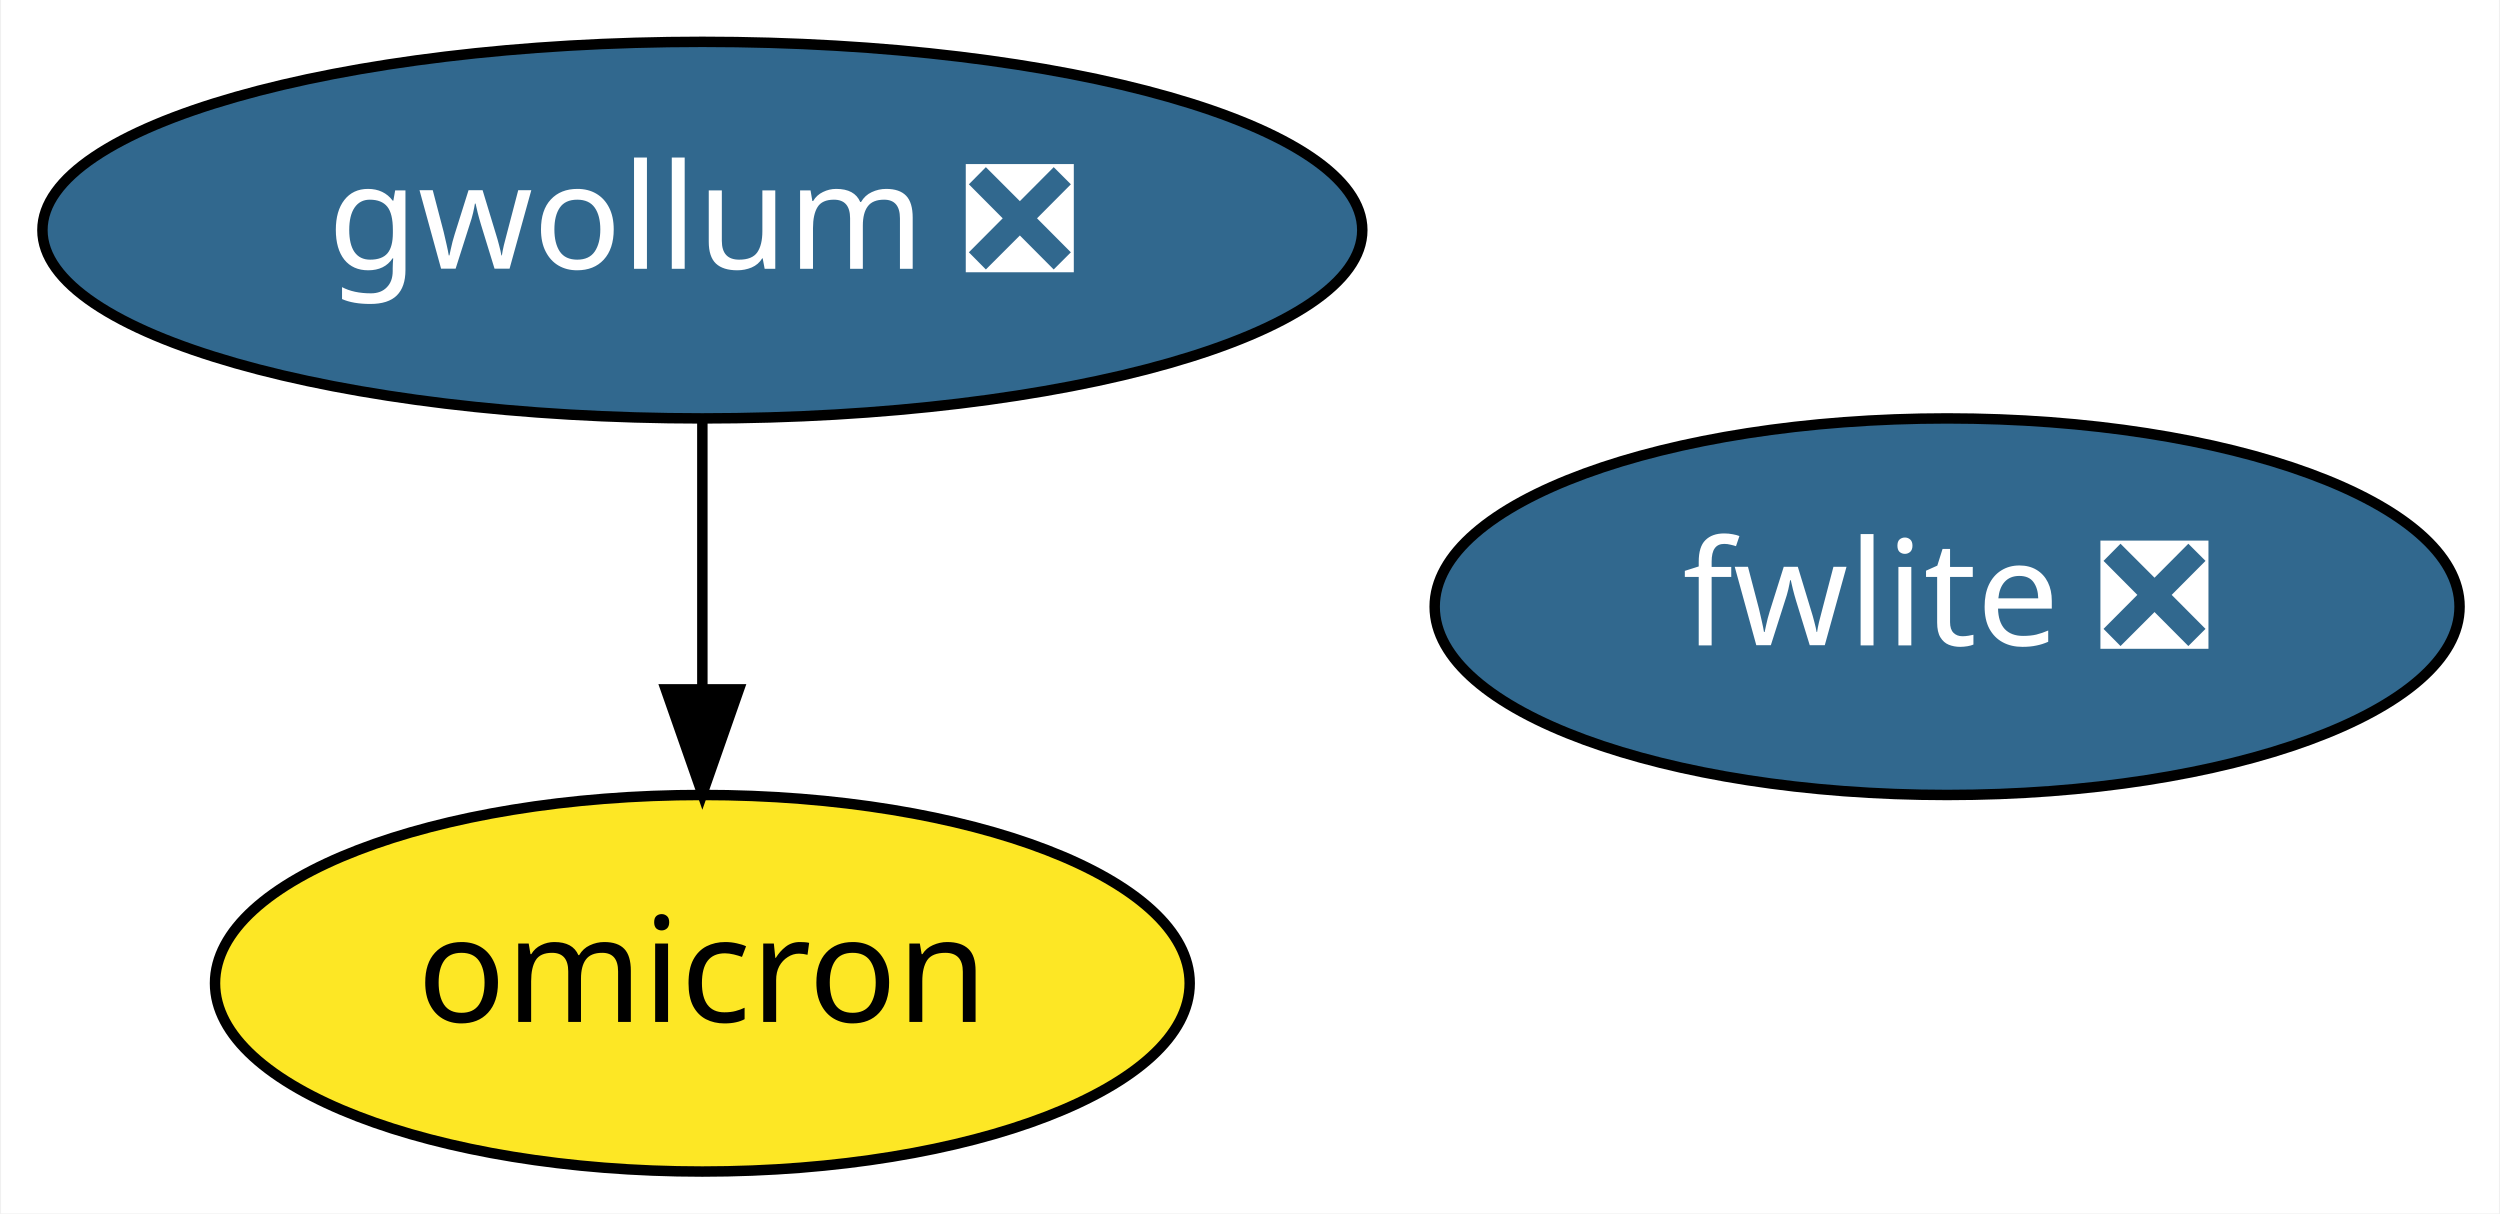
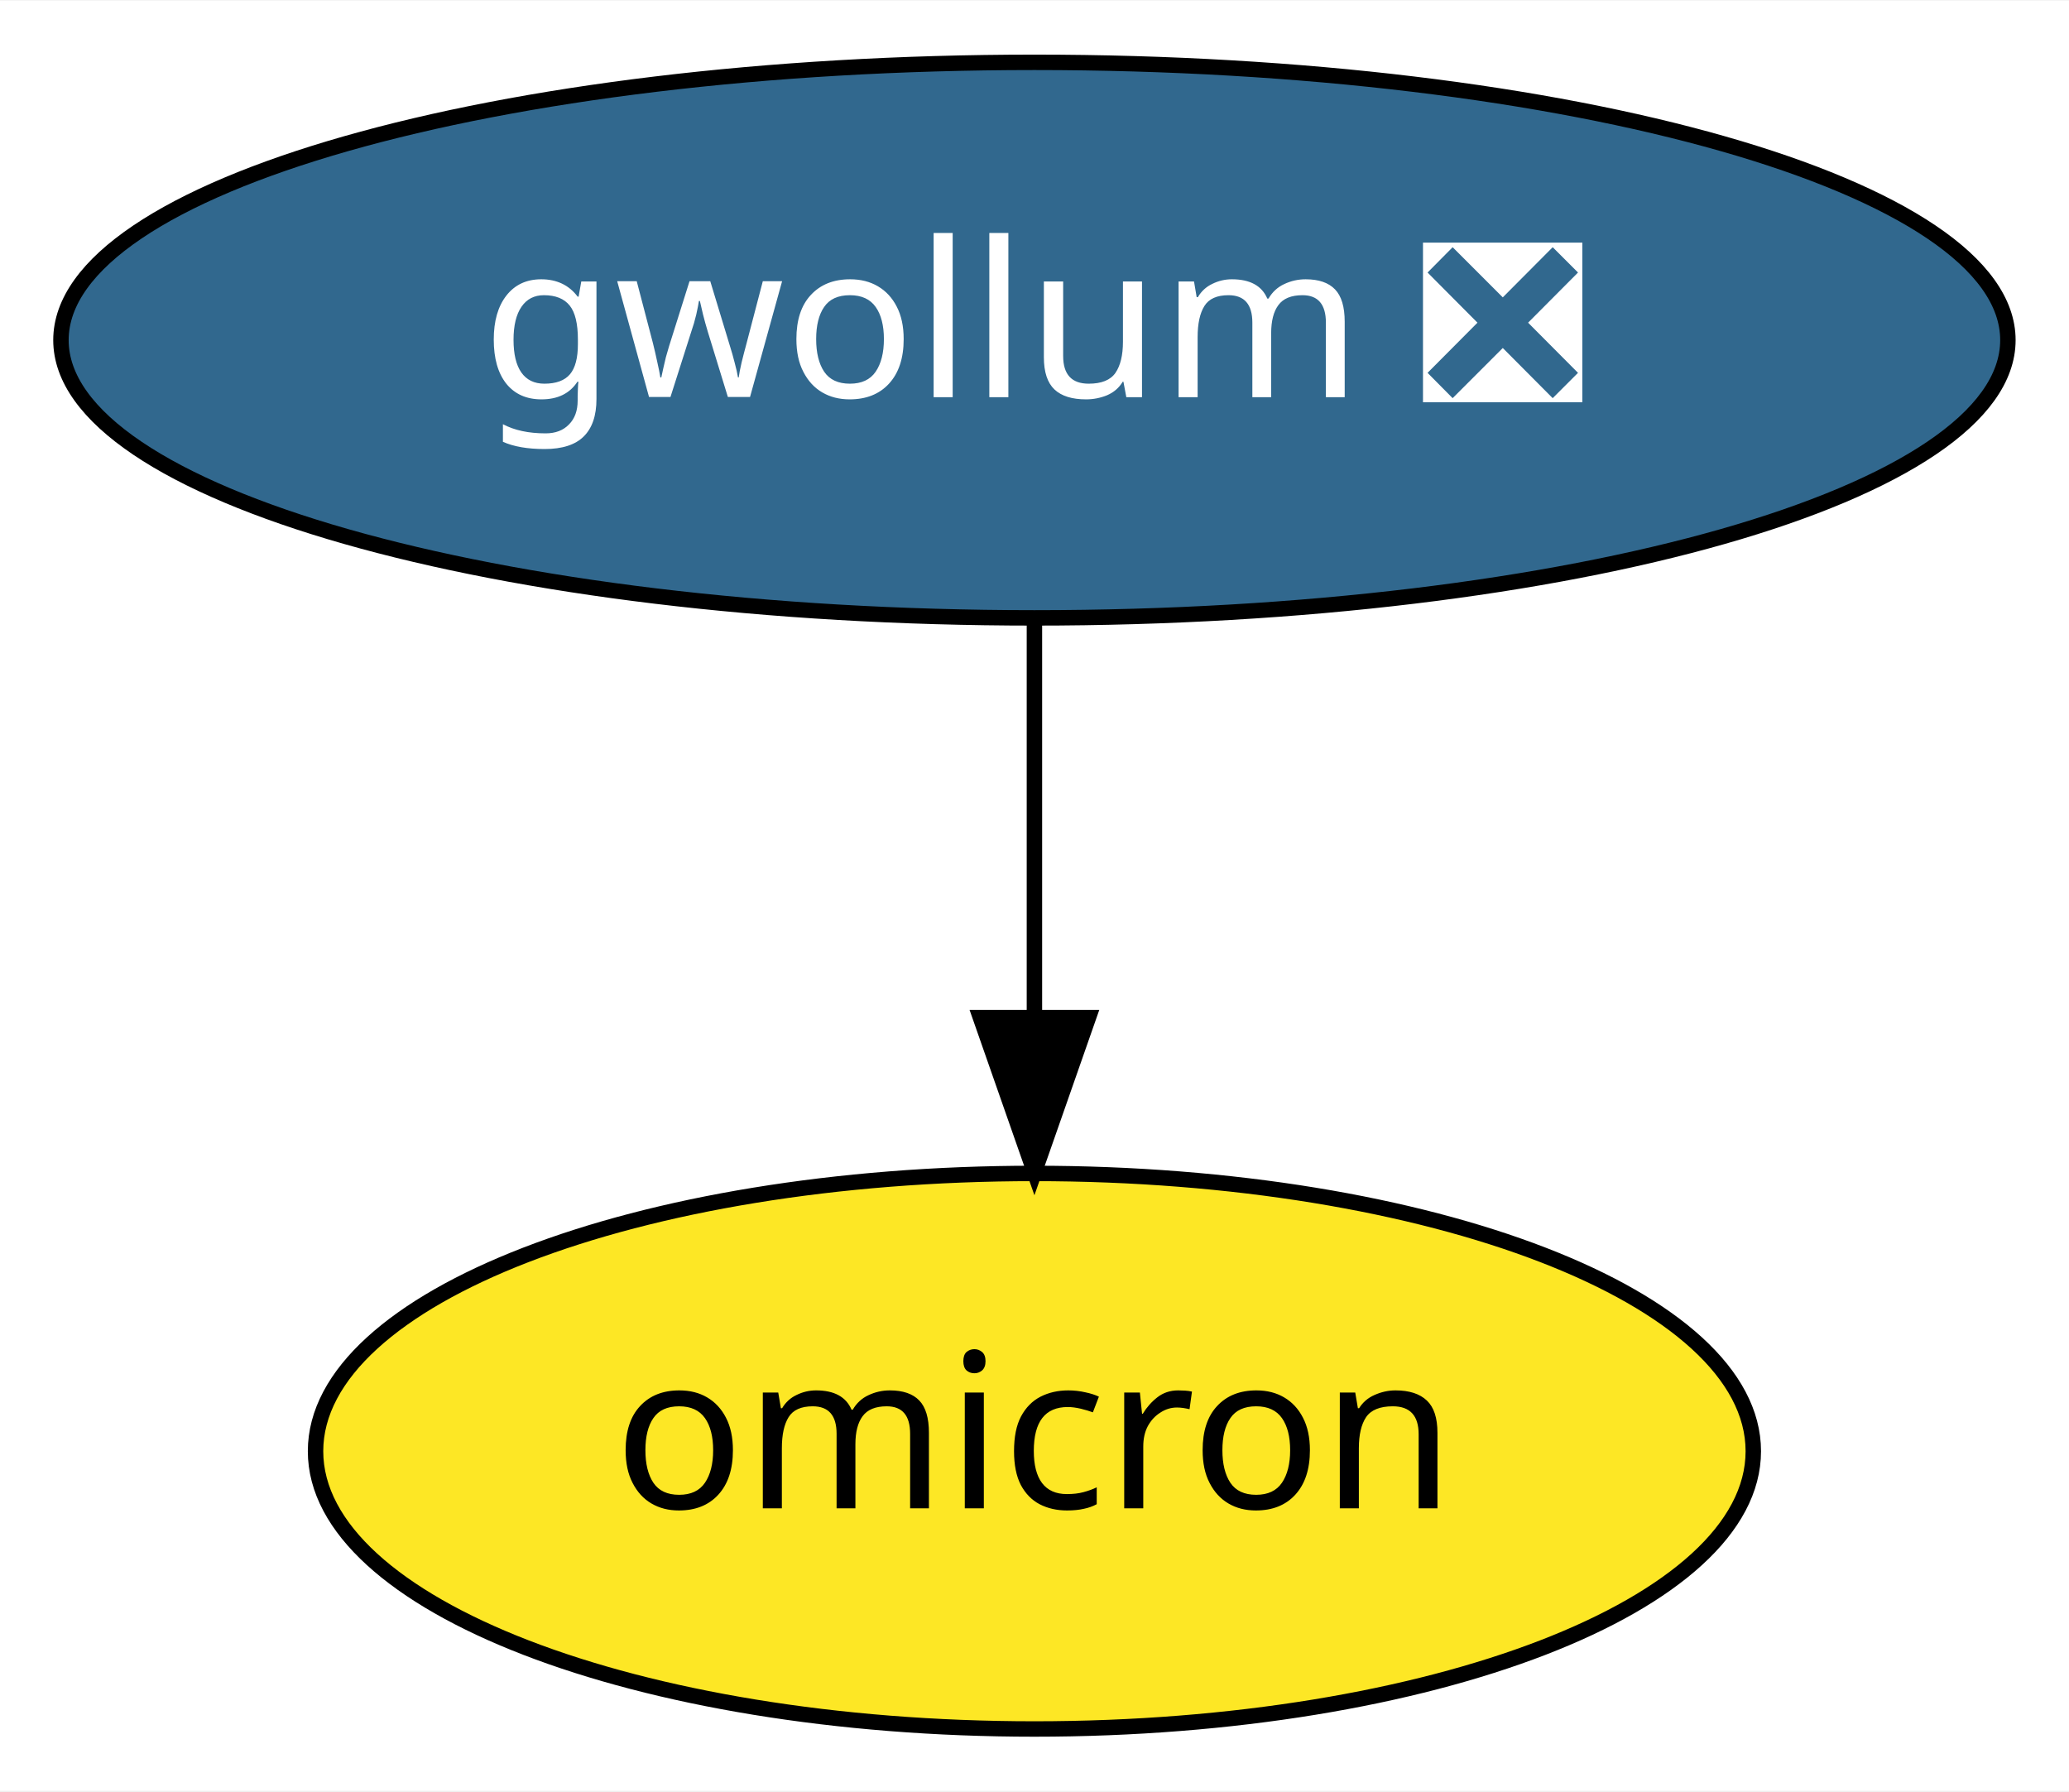
- <svg xmlns="http://www.w3.org/2000/svg" xmlns:xlink="http://www.w3.org/1999/xlink" width="239pt" height="116pt" viewBox="0.00 0.00 238.79 116.00">
+ <svg xmlns="http://www.w3.org/2000/svg" xmlns:xlink="http://www.w3.org/1999/xlink" width="134pt" height="116pt" viewBox="0.00 0.00 134.09 116.00">
  <g id="graph0" class="graph" transform="scale(1 1) rotate(0) translate(4 112)">
-     <polygon fill="white" stroke="transparent" points="-4,4 -4,-112 234.79,-112 234.79,4 -4,4" />
+     <polygon fill="white" stroke="transparent" points="-4,4 -4,-112 130.09,-112 130.09,4 -4,4" />
    <g id="node1" class="node">
      <g id="a_node1">
-         <a xlink:href="https://github.com/conda-forge/fwlite-feedstock/pull/45" xlink:title="fwlite ❎">
-           <ellipse fill="#31688e" stroke="black" cx="182.04" cy="-54" rx="48.99" ry="18" />
-           <text text-anchor="middle" x="182.04" y="-50.3" font-family="Times-Roman" font-size="14.00" fill="white">fwlite ❎</text>
-         </a>
-       </g>
-     </g>
-     <g id="node2" class="node">
-       <g id="a_node2">
        <a xlink:href="https://github.com/conda-forge/gwollum-feedstock/pull/15" xlink:title="gwollum ❎">
          <ellipse fill="#31688e" stroke="black" cx="63.04" cy="-90" rx="63.09" ry="18" />
          <text text-anchor="middle" x="63.04" y="-86.3" font-family="Times-Roman" font-size="14.00" fill="white">gwollum ❎</text>
        </a>
      </g>
    </g>
-     <g id="node3" class="node">
-       <g id="a_node3">
+     <g id="node2" class="node">
+       <g id="a_node2">
        <a xlink:href="https://github.com/conda-forge/omicron-feedstock" xlink:title="omicron">
          <ellipse fill="#fde725" stroke="black" cx="63.04" cy="-18" rx="46.59" ry="18" />
          <text text-anchor="middle" x="63.04" y="-14.3" font-family="Times-Roman" font-size="14.00">omicron</text>
        </a>
      </g>
    </g>
    <g id="edge1" class="edge">
      <path fill="none" stroke="black" d="M63.04,-71.7C63.04,-63.98 63.04,-54.71 63.04,-46.11" />
      <polygon fill="black" stroke="black" points="66.54,-46.1 63.04,-36.1 59.54,-46.1 66.54,-46.1" />
    </g>
  </g>
</svg>
